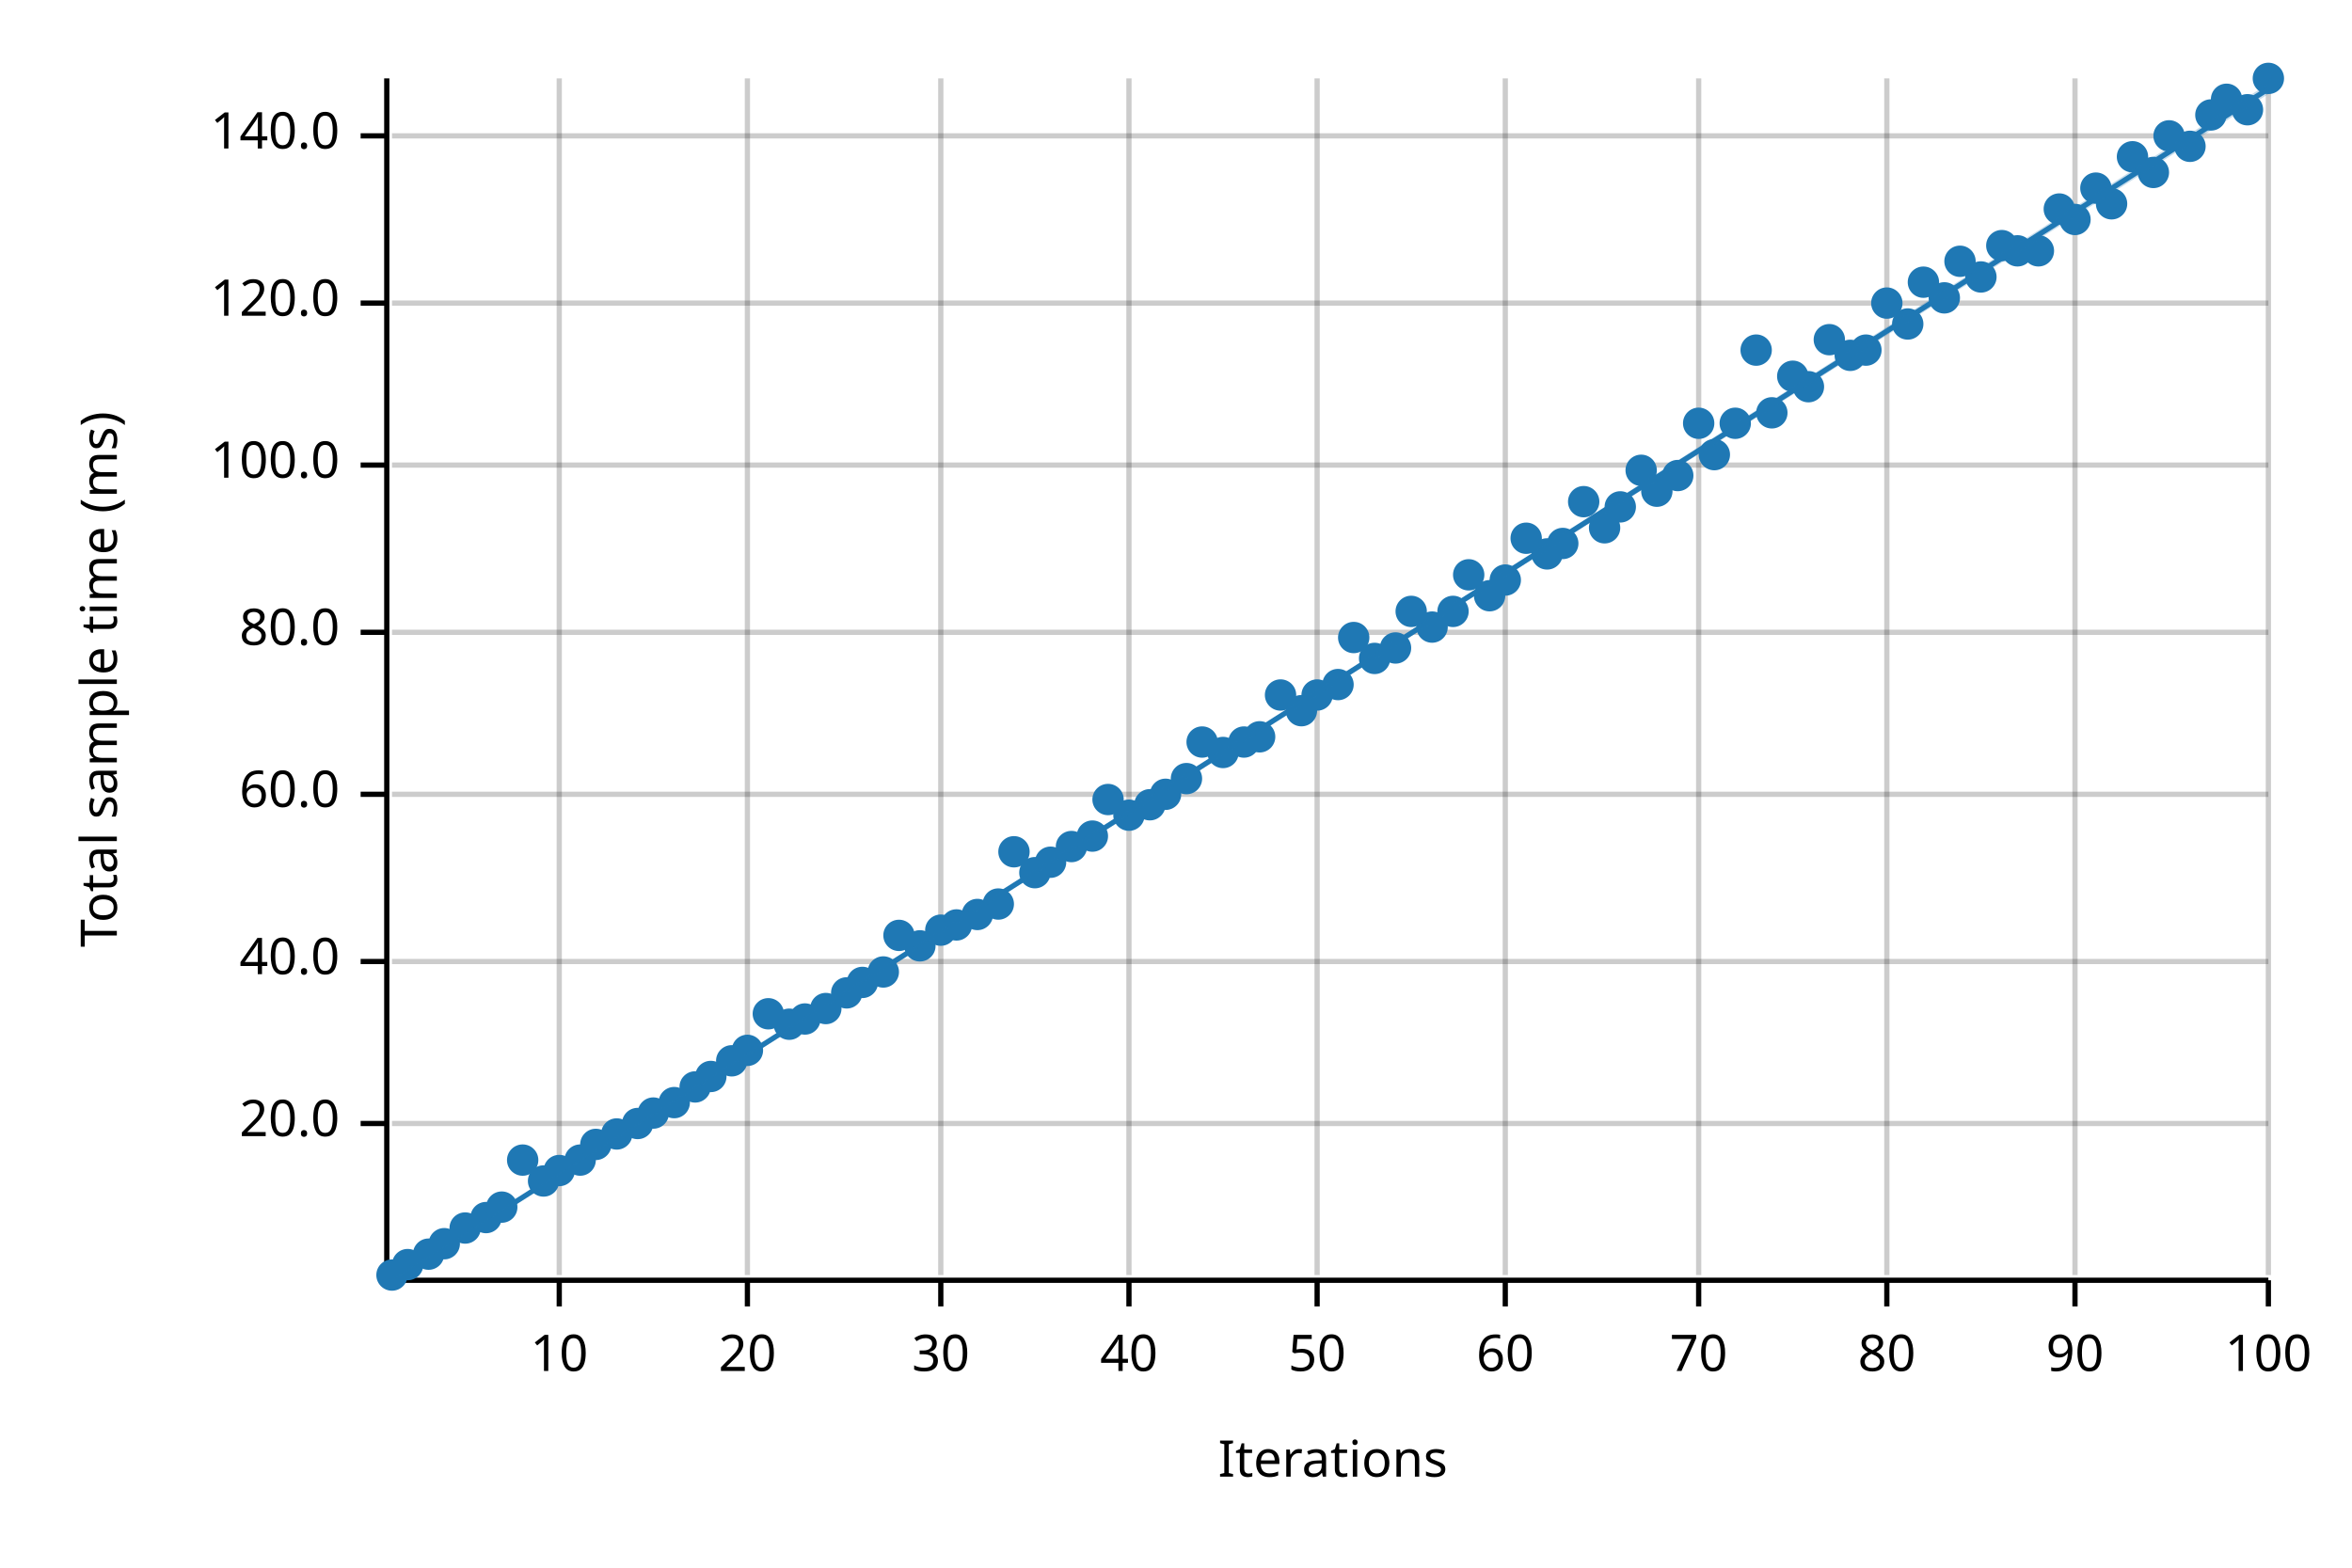
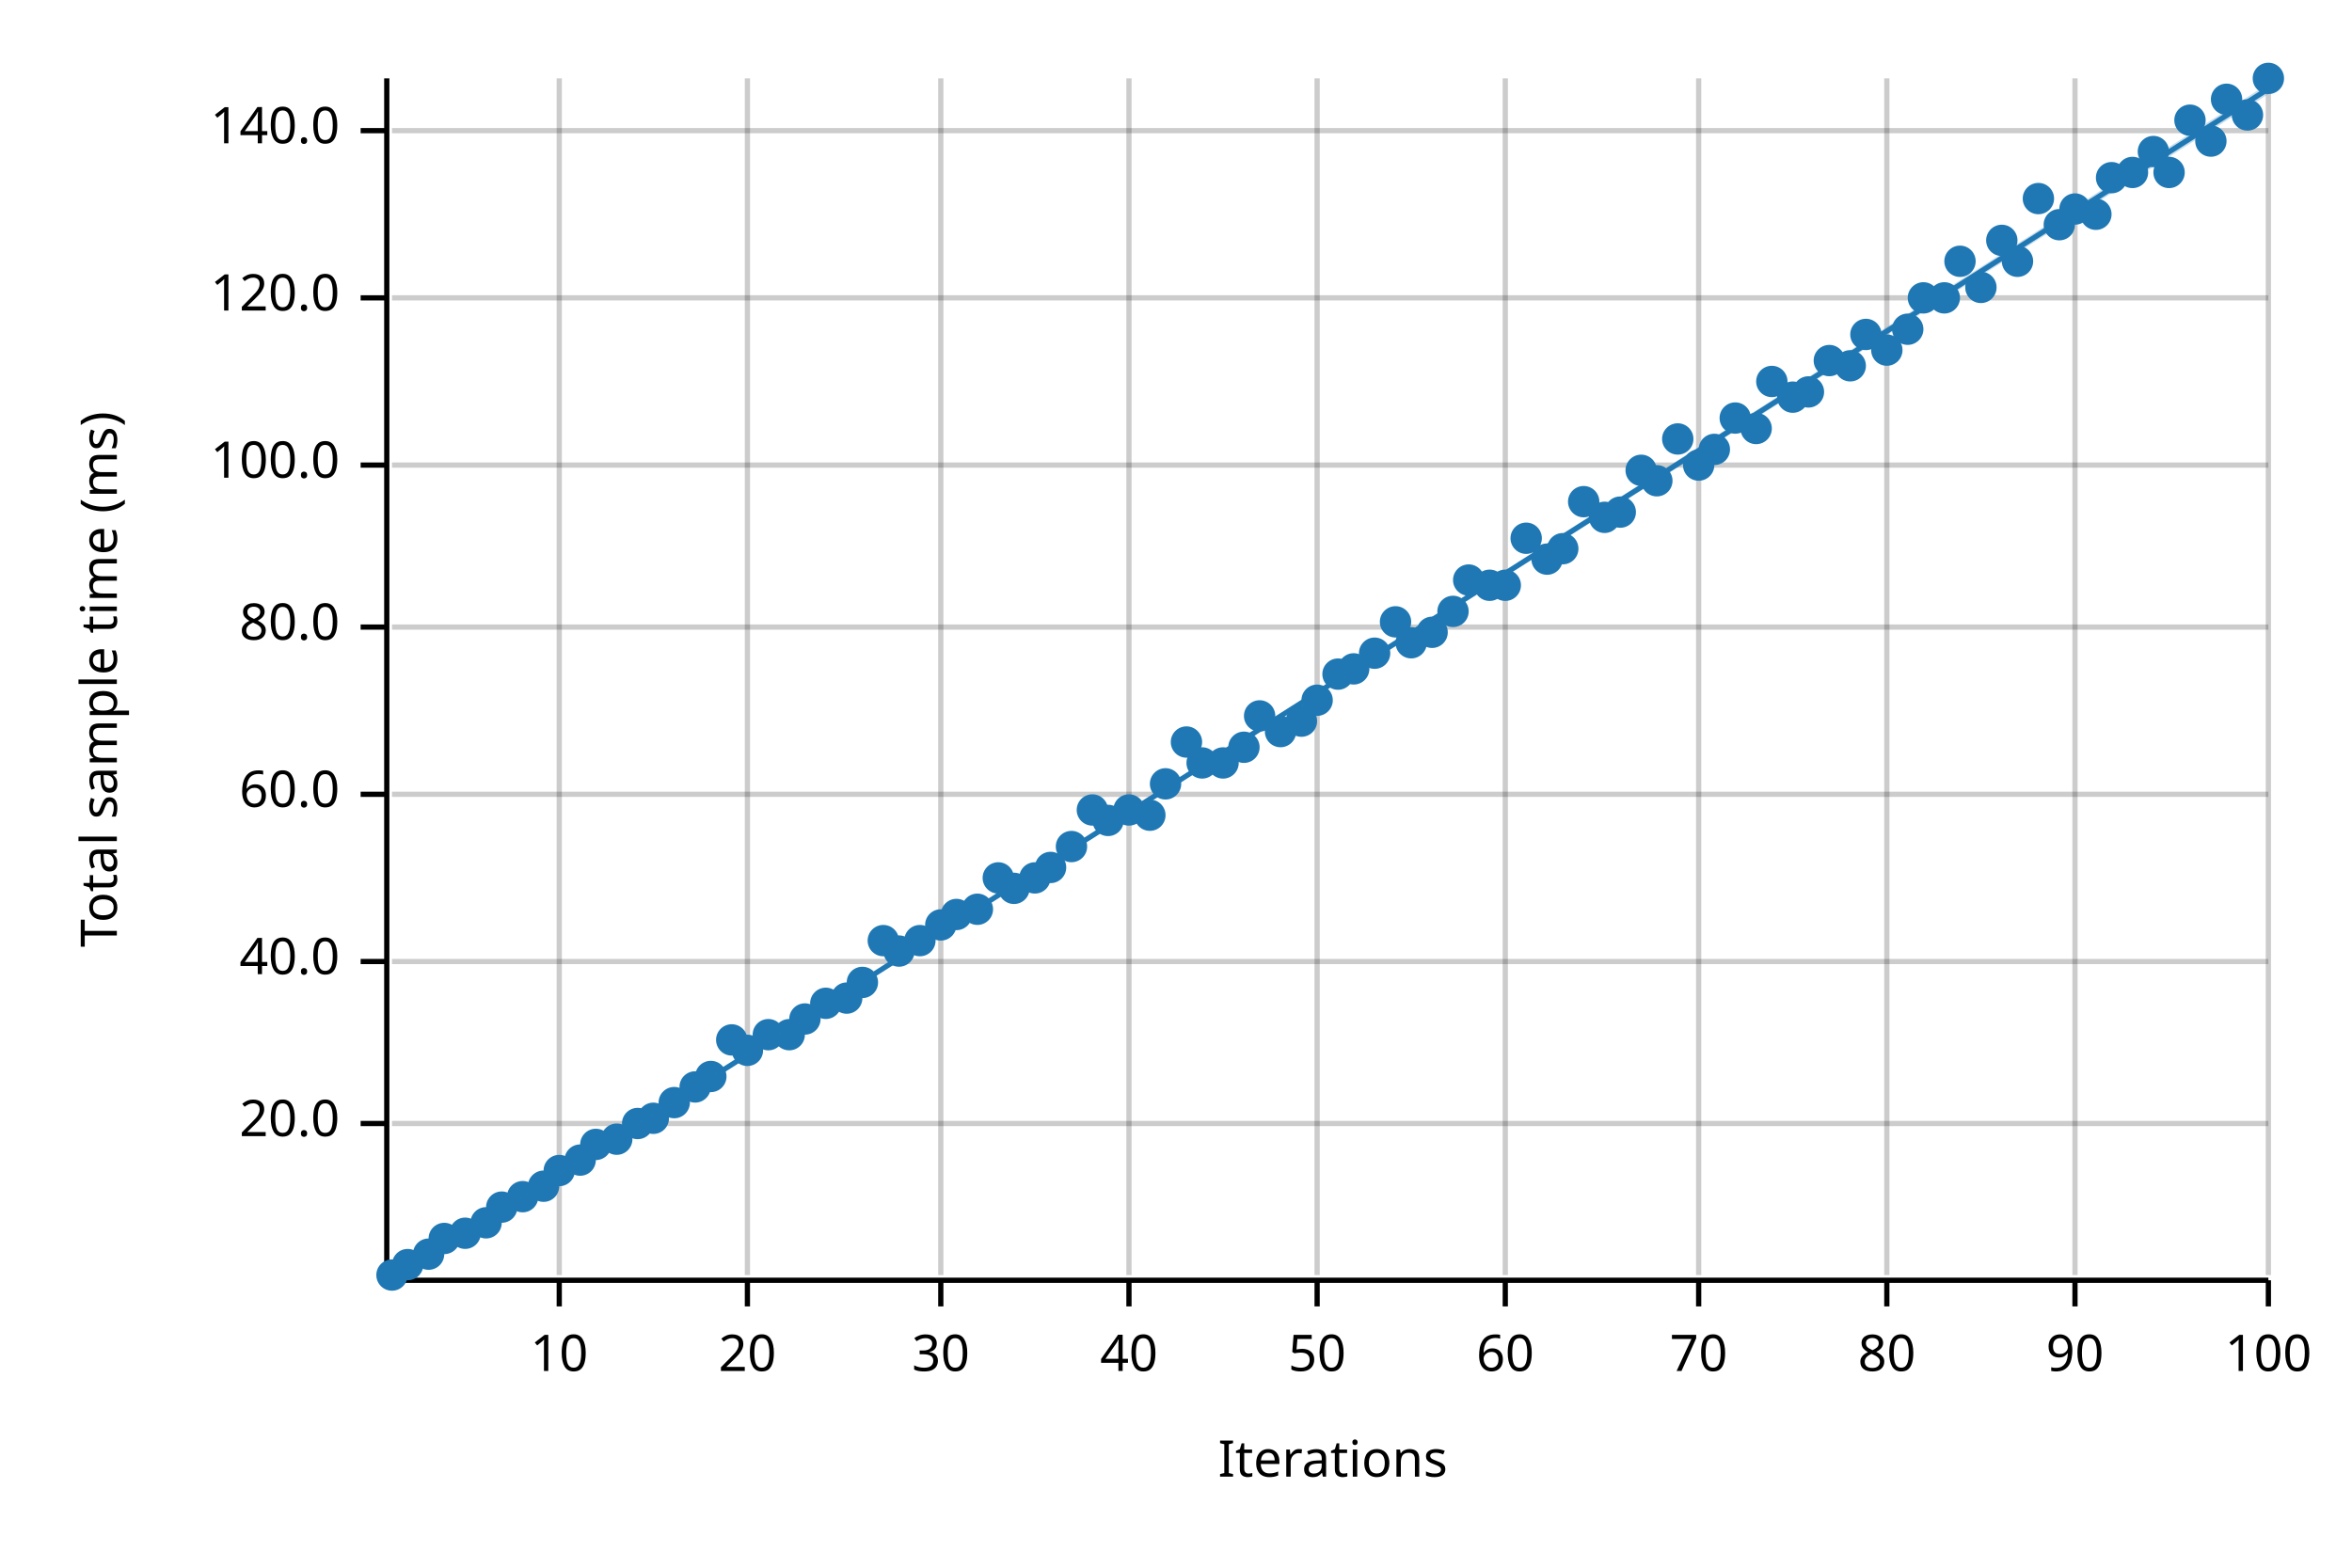
<svg xmlns="http://www.w3.org/2000/svg" width="450" height="300" viewBox="0 0 450 300">
  <text x="15" y="130" dy="0.76em" text-anchor="middle" font-family="sans-serif" font-size="9.677" opacity="1" fill="#000000" transform="rotate(270, 15, 130)">
Total sample time (ms)
</text>
  <text x="255" y="285" dy="-0.5ex" text-anchor="middle" font-family="sans-serif" font-size="9.677" opacity="1" fill="#000000">
Iterations
</text>
  <line opacity="0.2" stroke="#000000" stroke-width="1" x1="107" y1="244" x2="107" y2="15" />
  <line opacity="0.2" stroke="#000000" stroke-width="1" x1="143" y1="244" x2="143" y2="15" />
  <line opacity="0.2" stroke="#000000" stroke-width="1" x1="180" y1="244" x2="180" y2="15" />
  <line opacity="0.2" stroke="#000000" stroke-width="1" x1="216" y1="244" x2="216" y2="15" />
  <line opacity="0.2" stroke="#000000" stroke-width="1" x1="252" y1="244" x2="252" y2="15" />
  <line opacity="0.2" stroke="#000000" stroke-width="1" x1="288" y1="244" x2="288" y2="15" />
  <line opacity="0.2" stroke="#000000" stroke-width="1" x1="325" y1="244" x2="325" y2="15" />
  <line opacity="0.2" stroke="#000000" stroke-width="1" x1="361" y1="244" x2="361" y2="15" />
  <line opacity="0.2" stroke="#000000" stroke-width="1" x1="397" y1="244" x2="397" y2="15" />
  <line opacity="0.2" stroke="#000000" stroke-width="1" x1="434" y1="244" x2="434" y2="15" />
  <line opacity="0.2" stroke="#000000" stroke-width="1" x1="75" y1="215" x2="434" y2="215" />
  <line opacity="0.2" stroke="#000000" stroke-width="1" x1="75" y1="184" x2="434" y2="184" />
  <line opacity="0.2" stroke="#000000" stroke-width="1" x1="75" y1="152" x2="434" y2="152" />
-   <line opacity="0.2" stroke="#000000" stroke-width="1" x1="75" y1="121" x2="434" y2="121" />
+   <line opacity="0.2" stroke="#000000" stroke-width="1" x1="75" y1="120" x2="434" y2="120" />
  <line opacity="0.2" stroke="#000000" stroke-width="1" x1="75" y1="89" x2="434" y2="89" />
-   <line opacity="0.2" stroke="#000000" stroke-width="1" x1="75" y1="58" x2="434" y2="58" />
-   <line opacity="0.2" stroke="#000000" stroke-width="1" x1="75" y1="26" x2="434" y2="26" />
+   <line opacity="0.2" stroke="#000000" stroke-width="1" x1="75" y1="57" x2="434" y2="57" />
+   <line opacity="0.2" stroke="#000000" stroke-width="1" x1="75" y1="25" x2="434" y2="25" />
  <polyline fill="none" opacity="1" stroke="#000000" stroke-width="1" points="74,15 74,244 " />
  <text x="65" y="215" dy="0.5ex" text-anchor="end" font-family="sans-serif" font-size="9.677" opacity="1" fill="#000000">
20.0
</text>
  <polyline fill="none" opacity="1" stroke="#000000" stroke-width="1" points="69,215 74,215 " />
  <text x="65" y="184" dy="0.5ex" text-anchor="end" font-family="sans-serif" font-size="9.677" opacity="1" fill="#000000">
40.0
</text>
  <polyline fill="none" opacity="1" stroke="#000000" stroke-width="1" points="69,184 74,184 " />
  <text x="65" y="152" dy="0.5ex" text-anchor="end" font-family="sans-serif" font-size="9.677" opacity="1" fill="#000000">
60.0
</text>
  <polyline fill="none" opacity="1" stroke="#000000" stroke-width="1" points="69,152 74,152 " />
-   <text x="65" y="121" dy="0.5ex" text-anchor="end" font-family="sans-serif" font-size="9.677" opacity="1" fill="#000000">
+   <text x="65" y="120" dy="0.5ex" text-anchor="end" font-family="sans-serif" font-size="9.677" opacity="1" fill="#000000">
80.0
</text>
-   <polyline fill="none" opacity="1" stroke="#000000" stroke-width="1" points="69,121 74,121 " />
+   <polyline fill="none" opacity="1" stroke="#000000" stroke-width="1" points="69,120 74,120 " />
  <text x="65" y="89" dy="0.5ex" text-anchor="end" font-family="sans-serif" font-size="9.677" opacity="1" fill="#000000">
100.0
</text>
  <polyline fill="none" opacity="1" stroke="#000000" stroke-width="1" points="69,89 74,89 " />
-   <text x="65" y="58" dy="0.5ex" text-anchor="end" font-family="sans-serif" font-size="9.677" opacity="1" fill="#000000">
+   <text x="65" y="57" dy="0.5ex" text-anchor="end" font-family="sans-serif" font-size="9.677" opacity="1" fill="#000000">
120.0
</text>
-   <polyline fill="none" opacity="1" stroke="#000000" stroke-width="1" points="69,58 74,58 " />
-   <text x="65" y="26" dy="0.5ex" text-anchor="end" font-family="sans-serif" font-size="9.677" opacity="1" fill="#000000">
+   <polyline fill="none" opacity="1" stroke="#000000" stroke-width="1" points="69,57 74,57 " />
+   <text x="65" y="25" dy="0.5ex" text-anchor="end" font-family="sans-serif" font-size="9.677" opacity="1" fill="#000000">
140.0
</text>
-   <polyline fill="none" opacity="1" stroke="#000000" stroke-width="1" points="69,26 74,26 " />
+   <polyline fill="none" opacity="1" stroke="#000000" stroke-width="1" points="69,25 74,25 " />
  <polyline fill="none" opacity="1" stroke="#000000" stroke-width="1" points="75,245 434,245 " />
  <text x="107" y="255" dy="0.76em" text-anchor="middle" font-family="sans-serif" font-size="9.677" opacity="1" fill="#000000">
10
</text>
  <polyline fill="none" opacity="1" stroke="#000000" stroke-width="1" points="107,245 107,250 " />
  <text x="143" y="255" dy="0.76em" text-anchor="middle" font-family="sans-serif" font-size="9.677" opacity="1" fill="#000000">
20
</text>
  <polyline fill="none" opacity="1" stroke="#000000" stroke-width="1" points="143,245 143,250 " />
  <text x="180" y="255" dy="0.76em" text-anchor="middle" font-family="sans-serif" font-size="9.677" opacity="1" fill="#000000">
30
</text>
  <polyline fill="none" opacity="1" stroke="#000000" stroke-width="1" points="180,245 180,250 " />
  <text x="216" y="255" dy="0.76em" text-anchor="middle" font-family="sans-serif" font-size="9.677" opacity="1" fill="#000000">
40
</text>
  <polyline fill="none" opacity="1" stroke="#000000" stroke-width="1" points="216,245 216,250 " />
  <text x="252" y="255" dy="0.76em" text-anchor="middle" font-family="sans-serif" font-size="9.677" opacity="1" fill="#000000">
50
</text>
  <polyline fill="none" opacity="1" stroke="#000000" stroke-width="1" points="252,245 252,250 " />
  <text x="288" y="255" dy="0.76em" text-anchor="middle" font-family="sans-serif" font-size="9.677" opacity="1" fill="#000000">
60
</text>
  <polyline fill="none" opacity="1" stroke="#000000" stroke-width="1" points="288,245 288,250 " />
  <text x="325" y="255" dy="0.76em" text-anchor="middle" font-family="sans-serif" font-size="9.677" opacity="1" fill="#000000">
70
</text>
  <polyline fill="none" opacity="1" stroke="#000000" stroke-width="1" points="325,245 325,250 " />
  <text x="361" y="255" dy="0.76em" text-anchor="middle" font-family="sans-serif" font-size="9.677" opacity="1" fill="#000000">
80
</text>
  <polyline fill="none" opacity="1" stroke="#000000" stroke-width="1" points="361,245 361,250 " />
  <text x="397" y="255" dy="0.76em" text-anchor="middle" font-family="sans-serif" font-size="9.677" opacity="1" fill="#000000">
90
</text>
  <polyline fill="none" opacity="1" stroke="#000000" stroke-width="1" points="397,245 397,250 " />
  <text x="434" y="255" dy="0.76em" text-anchor="middle" font-family="sans-serif" font-size="9.677" opacity="1" fill="#000000">
100
</text>
  <polyline fill="none" opacity="1" stroke="#000000" stroke-width="1" points="434,245 434,250 " />
  <circle cx="75" cy="244" r="3" opacity="1" fill="#1F78B4" stroke="none" stroke-width="1" />
  <circle cx="78" cy="242" r="3" opacity="1" fill="#1F78B4" stroke="none" stroke-width="1" />
  <circle cx="82" cy="240" r="3" opacity="1" fill="#1F78B4" stroke="none" stroke-width="1" />
-   <circle cx="85" cy="238" r="3" opacity="1" fill="#1F78B4" stroke="none" stroke-width="1" />
-   <circle cx="89" cy="235" r="3" opacity="1" fill="#1F78B4" stroke="none" stroke-width="1" />
-   <circle cx="93" cy="233" r="3" opacity="1" fill="#1F78B4" stroke="none" stroke-width="1" />
+   <circle cx="85" cy="237" r="3" opacity="1" fill="#1F78B4" stroke="none" stroke-width="1" />
+   <circle cx="89" cy="236" r="3" opacity="1" fill="#1F78B4" stroke="none" stroke-width="1" />
+   <circle cx="93" cy="234" r="3" opacity="1" fill="#1F78B4" stroke="none" stroke-width="1" />
  <circle cx="96" cy="231" r="3" opacity="1" fill="#1F78B4" stroke="none" stroke-width="1" />
-   <circle cx="100" cy="222" r="3" opacity="1" fill="#1F78B4" stroke="none" stroke-width="1" />
-   <circle cx="104" cy="226" r="3" opacity="1" fill="#1F78B4" stroke="none" stroke-width="1" />
+   <circle cx="100" cy="229" r="3" opacity="1" fill="#1F78B4" stroke="none" stroke-width="1" />
+   <circle cx="104" cy="227" r="3" opacity="1" fill="#1F78B4" stroke="none" stroke-width="1" />
  <circle cx="107" cy="224" r="3" opacity="1" fill="#1F78B4" stroke="none" stroke-width="1" />
  <circle cx="111" cy="222" r="3" opacity="1" fill="#1F78B4" stroke="none" stroke-width="1" />
  <circle cx="114" cy="219" r="3" opacity="1" fill="#1F78B4" stroke="none" stroke-width="1" />
-   <circle cx="118" cy="217" r="3" opacity="1" fill="#1F78B4" stroke="none" stroke-width="1" />
+   <circle cx="118" cy="218" r="3" opacity="1" fill="#1F78B4" stroke="none" stroke-width="1" />
  <circle cx="122" cy="215" r="3" opacity="1" fill="#1F78B4" stroke="none" stroke-width="1" />
-   <circle cx="125" cy="213" r="3" opacity="1" fill="#1F78B4" stroke="none" stroke-width="1" />
+   <circle cx="125" cy="214" r="3" opacity="1" fill="#1F78B4" stroke="none" stroke-width="1" />
  <circle cx="129" cy="211" r="3" opacity="1" fill="#1F78B4" stroke="none" stroke-width="1" />
  <circle cx="133" cy="208" r="3" opacity="1" fill="#1F78B4" stroke="none" stroke-width="1" />
  <circle cx="136" cy="206" r="3" opacity="1" fill="#1F78B4" stroke="none" stroke-width="1" />
-   <circle cx="140" cy="203" r="3" opacity="1" fill="#1F78B4" stroke="none" stroke-width="1" />
+   <circle cx="140" cy="199" r="3" opacity="1" fill="#1F78B4" stroke="none" stroke-width="1" />
  <circle cx="143" cy="201" r="3" opacity="1" fill="#1F78B4" stroke="none" stroke-width="1" />
-   <circle cx="147" cy="194" r="3" opacity="1" fill="#1F78B4" stroke="none" stroke-width="1" />
-   <circle cx="151" cy="196" r="3" opacity="1" fill="#1F78B4" stroke="none" stroke-width="1" />
+   <circle cx="147" cy="198" r="3" opacity="1" fill="#1F78B4" stroke="none" stroke-width="1" />
+   <circle cx="151" cy="198" r="3" opacity="1" fill="#1F78B4" stroke="none" stroke-width="1" />
  <circle cx="154" cy="195" r="3" opacity="1" fill="#1F78B4" stroke="none" stroke-width="1" />
-   <circle cx="158" cy="193" r="3" opacity="1" fill="#1F78B4" stroke="none" stroke-width="1" />
-   <circle cx="162" cy="190" r="3" opacity="1" fill="#1F78B4" stroke="none" stroke-width="1" />
+   <circle cx="158" cy="192" r="3" opacity="1" fill="#1F78B4" stroke="none" stroke-width="1" />
+   <circle cx="162" cy="191" r="3" opacity="1" fill="#1F78B4" stroke="none" stroke-width="1" />
  <circle cx="165" cy="188" r="3" opacity="1" fill="#1F78B4" stroke="none" stroke-width="1" />
-   <circle cx="169" cy="186" r="3" opacity="1" fill="#1F78B4" stroke="none" stroke-width="1" />
-   <circle cx="172" cy="179" r="3" opacity="1" fill="#1F78B4" stroke="none" stroke-width="1" />
-   <circle cx="176" cy="181" r="3" opacity="1" fill="#1F78B4" stroke="none" stroke-width="1" />
-   <circle cx="180" cy="178" r="3" opacity="1" fill="#1F78B4" stroke="none" stroke-width="1" />
-   <circle cx="183" cy="177" r="3" opacity="1" fill="#1F78B4" stroke="none" stroke-width="1" />
-   <circle cx="187" cy="175" r="3" opacity="1" fill="#1F78B4" stroke="none" stroke-width="1" />
-   <circle cx="191" cy="173" r="3" opacity="1" fill="#1F78B4" stroke="none" stroke-width="1" />
-   <circle cx="194" cy="163" r="3" opacity="1" fill="#1F78B4" stroke="none" stroke-width="1" />
-   <circle cx="198" cy="167" r="3" opacity="1" fill="#1F78B4" stroke="none" stroke-width="1" />
-   <circle cx="201" cy="165" r="3" opacity="1" fill="#1F78B4" stroke="none" stroke-width="1" />
+   <circle cx="169" cy="180" r="3" opacity="1" fill="#1F78B4" stroke="none" stroke-width="1" />
+   <circle cx="172" cy="182" r="3" opacity="1" fill="#1F78B4" stroke="none" stroke-width="1" />
+   <circle cx="176" cy="180" r="3" opacity="1" fill="#1F78B4" stroke="none" stroke-width="1" />
+   <circle cx="180" cy="177" r="3" opacity="1" fill="#1F78B4" stroke="none" stroke-width="1" />
+   <circle cx="183" cy="175" r="3" opacity="1" fill="#1F78B4" stroke="none" stroke-width="1" />
+   <circle cx="187" cy="174" r="3" opacity="1" fill="#1F78B4" stroke="none" stroke-width="1" />
+   <circle cx="191" cy="168" r="3" opacity="1" fill="#1F78B4" stroke="none" stroke-width="1" />
+   <circle cx="194" cy="170" r="3" opacity="1" fill="#1F78B4" stroke="none" stroke-width="1" />
+   <circle cx="198" cy="168" r="3" opacity="1" fill="#1F78B4" stroke="none" stroke-width="1" />
+   <circle cx="201" cy="166" r="3" opacity="1" fill="#1F78B4" stroke="none" stroke-width="1" />
  <circle cx="205" cy="162" r="3" opacity="1" fill="#1F78B4" stroke="none" stroke-width="1" />
-   <circle cx="209" cy="160" r="3" opacity="1" fill="#1F78B4" stroke="none" stroke-width="1" />
-   <circle cx="212" cy="153" r="3" opacity="1" fill="#1F78B4" stroke="none" stroke-width="1" />
-   <circle cx="216" cy="156" r="3" opacity="1" fill="#1F78B4" stroke="none" stroke-width="1" />
-   <circle cx="220" cy="154" r="3" opacity="1" fill="#1F78B4" stroke="none" stroke-width="1" />
-   <circle cx="223" cy="152" r="3" opacity="1" fill="#1F78B4" stroke="none" stroke-width="1" />
-   <circle cx="227" cy="149" r="3" opacity="1" fill="#1F78B4" stroke="none" stroke-width="1" />
-   <circle cx="230" cy="142" r="3" opacity="1" fill="#1F78B4" stroke="none" stroke-width="1" />
-   <circle cx="234" cy="144" r="3" opacity="1" fill="#1F78B4" stroke="none" stroke-width="1" />
-   <circle cx="238" cy="142" r="3" opacity="1" fill="#1F78B4" stroke="none" stroke-width="1" />
-   <circle cx="241" cy="141" r="3" opacity="1" fill="#1F78B4" stroke="none" stroke-width="1" />
-   <circle cx="245" cy="133" r="3" opacity="1" fill="#1F78B4" stroke="none" stroke-width="1" />
-   <circle cx="249" cy="136" r="3" opacity="1" fill="#1F78B4" stroke="none" stroke-width="1" />
-   <circle cx="252" cy="133" r="3" opacity="1" fill="#1F78B4" stroke="none" stroke-width="1" />
-   <circle cx="256" cy="131" r="3" opacity="1" fill="#1F78B4" stroke="none" stroke-width="1" />
-   <circle cx="259" cy="122" r="3" opacity="1" fill="#1F78B4" stroke="none" stroke-width="1" />
-   <circle cx="263" cy="126" r="3" opacity="1" fill="#1F78B4" stroke="none" stroke-width="1" />
-   <circle cx="267" cy="124" r="3" opacity="1" fill="#1F78B4" stroke="none" stroke-width="1" />
-   <circle cx="270" cy="117" r="3" opacity="1" fill="#1F78B4" stroke="none" stroke-width="1" />
-   <circle cx="274" cy="120" r="3" opacity="1" fill="#1F78B4" stroke="none" stroke-width="1" />
+   <circle cx="209" cy="155" r="3" opacity="1" fill="#1F78B4" stroke="none" stroke-width="1" />
+   <circle cx="212" cy="157" r="3" opacity="1" fill="#1F78B4" stroke="none" stroke-width="1" />
+   <circle cx="216" cy="155" r="3" opacity="1" fill="#1F78B4" stroke="none" stroke-width="1" />
+   <circle cx="220" cy="156" r="3" opacity="1" fill="#1F78B4" stroke="none" stroke-width="1" />
+   <circle cx="223" cy="150" r="3" opacity="1" fill="#1F78B4" stroke="none" stroke-width="1" />
+   <circle cx="227" cy="142" r="3" opacity="1" fill="#1F78B4" stroke="none" stroke-width="1" />
+   <circle cx="230" cy="146" r="3" opacity="1" fill="#1F78B4" stroke="none" stroke-width="1" />
+   <circle cx="234" cy="146" r="3" opacity="1" fill="#1F78B4" stroke="none" stroke-width="1" />
+   <circle cx="238" cy="143" r="3" opacity="1" fill="#1F78B4" stroke="none" stroke-width="1" />
+   <circle cx="241" cy="137" r="3" opacity="1" fill="#1F78B4" stroke="none" stroke-width="1" />
+   <circle cx="245" cy="140" r="3" opacity="1" fill="#1F78B4" stroke="none" stroke-width="1" />
+   <circle cx="249" cy="138" r="3" opacity="1" fill="#1F78B4" stroke="none" stroke-width="1" />
+   <circle cx="252" cy="134" r="3" opacity="1" fill="#1F78B4" stroke="none" stroke-width="1" />
+   <circle cx="256" cy="129" r="3" opacity="1" fill="#1F78B4" stroke="none" stroke-width="1" />
+   <circle cx="259" cy="128" r="3" opacity="1" fill="#1F78B4" stroke="none" stroke-width="1" />
+   <circle cx="263" cy="125" r="3" opacity="1" fill="#1F78B4" stroke="none" stroke-width="1" />
+   <circle cx="267" cy="119" r="3" opacity="1" fill="#1F78B4" stroke="none" stroke-width="1" />
+   <circle cx="270" cy="123" r="3" opacity="1" fill="#1F78B4" stroke="none" stroke-width="1" />
+   <circle cx="274" cy="121" r="3" opacity="1" fill="#1F78B4" stroke="none" stroke-width="1" />
  <circle cx="278" cy="117" r="3" opacity="1" fill="#1F78B4" stroke="none" stroke-width="1" />
-   <circle cx="281" cy="110" r="3" opacity="1" fill="#1F78B4" stroke="none" stroke-width="1" />
-   <circle cx="285" cy="114" r="3" opacity="1" fill="#1F78B4" stroke="none" stroke-width="1" />
-   <circle cx="288" cy="111" r="3" opacity="1" fill="#1F78B4" stroke="none" stroke-width="1" />
+   <circle cx="281" cy="111" r="3" opacity="1" fill="#1F78B4" stroke="none" stroke-width="1" />
+   <circle cx="285" cy="112" r="3" opacity="1" fill="#1F78B4" stroke="none" stroke-width="1" />
+   <circle cx="288" cy="112" r="3" opacity="1" fill="#1F78B4" stroke="none" stroke-width="1" />
  <circle cx="292" cy="103" r="3" opacity="1" fill="#1F78B4" stroke="none" stroke-width="1" />
-   <circle cx="296" cy="106" r="3" opacity="1" fill="#1F78B4" stroke="none" stroke-width="1" />
-   <circle cx="299" cy="104" r="3" opacity="1" fill="#1F78B4" stroke="none" stroke-width="1" />
+   <circle cx="296" cy="107" r="3" opacity="1" fill="#1F78B4" stroke="none" stroke-width="1" />
+   <circle cx="299" cy="105" r="3" opacity="1" fill="#1F78B4" stroke="none" stroke-width="1" />
  <circle cx="303" cy="96" r="3" opacity="1" fill="#1F78B4" stroke="none" stroke-width="1" />
-   <circle cx="307" cy="101" r="3" opacity="1" fill="#1F78B4" stroke="none" stroke-width="1" />
-   <circle cx="310" cy="97" r="3" opacity="1" fill="#1F78B4" stroke="none" stroke-width="1" />
+   <circle cx="307" cy="99" r="3" opacity="1" fill="#1F78B4" stroke="none" stroke-width="1" />
+   <circle cx="310" cy="98" r="3" opacity="1" fill="#1F78B4" stroke="none" stroke-width="1" />
  <circle cx="314" cy="90" r="3" opacity="1" fill="#1F78B4" stroke="none" stroke-width="1" />
-   <circle cx="317" cy="94" r="3" opacity="1" fill="#1F78B4" stroke="none" stroke-width="1" />
-   <circle cx="321" cy="91" r="3" opacity="1" fill="#1F78B4" stroke="none" stroke-width="1" />
-   <circle cx="325" cy="81" r="3" opacity="1" fill="#1F78B4" stroke="none" stroke-width="1" />
-   <circle cx="328" cy="87" r="3" opacity="1" fill="#1F78B4" stroke="none" stroke-width="1" />
-   <circle cx="332" cy="81" r="3" opacity="1" fill="#1F78B4" stroke="none" stroke-width="1" />
-   <circle cx="336" cy="67" r="3" opacity="1" fill="#1F78B4" stroke="none" stroke-width="1" />
-   <circle cx="339" cy="79" r="3" opacity="1" fill="#1F78B4" stroke="none" stroke-width="1" />
-   <circle cx="343" cy="72" r="3" opacity="1" fill="#1F78B4" stroke="none" stroke-width="1" />
-   <circle cx="346" cy="74" r="3" opacity="1" fill="#1F78B4" stroke="none" stroke-width="1" />
-   <circle cx="350" cy="65" r="3" opacity="1" fill="#1F78B4" stroke="none" stroke-width="1" />
-   <circle cx="354" cy="68" r="3" opacity="1" fill="#1F78B4" stroke="none" stroke-width="1" />
-   <circle cx="357" cy="67" r="3" opacity="1" fill="#1F78B4" stroke="none" stroke-width="1" />
-   <circle cx="361" cy="58" r="3" opacity="1" fill="#1F78B4" stroke="none" stroke-width="1" />
-   <circle cx="365" cy="62" r="3" opacity="1" fill="#1F78B4" stroke="none" stroke-width="1" />
-   <circle cx="368" cy="54" r="3" opacity="1" fill="#1F78B4" stroke="none" stroke-width="1" />
+   <circle cx="317" cy="92" r="3" opacity="1" fill="#1F78B4" stroke="none" stroke-width="1" />
+   <circle cx="321" cy="84" r="3" opacity="1" fill="#1F78B4" stroke="none" stroke-width="1" />
+   <circle cx="325" cy="89" r="3" opacity="1" fill="#1F78B4" stroke="none" stroke-width="1" />
+   <circle cx="328" cy="86" r="3" opacity="1" fill="#1F78B4" stroke="none" stroke-width="1" />
+   <circle cx="332" cy="80" r="3" opacity="1" fill="#1F78B4" stroke="none" stroke-width="1" />
+   <circle cx="336" cy="82" r="3" opacity="1" fill="#1F78B4" stroke="none" stroke-width="1" />
+   <circle cx="339" cy="73" r="3" opacity="1" fill="#1F78B4" stroke="none" stroke-width="1" />
+   <circle cx="343" cy="76" r="3" opacity="1" fill="#1F78B4" stroke="none" stroke-width="1" />
+   <circle cx="346" cy="75" r="3" opacity="1" fill="#1F78B4" stroke="none" stroke-width="1" />
+   <circle cx="350" cy="69" r="3" opacity="1" fill="#1F78B4" stroke="none" stroke-width="1" />
+   <circle cx="354" cy="70" r="3" opacity="1" fill="#1F78B4" stroke="none" stroke-width="1" />
+   <circle cx="357" cy="64" r="3" opacity="1" fill="#1F78B4" stroke="none" stroke-width="1" />
+   <circle cx="361" cy="67" r="3" opacity="1" fill="#1F78B4" stroke="none" stroke-width="1" />
+   <circle cx="365" cy="63" r="3" opacity="1" fill="#1F78B4" stroke="none" stroke-width="1" />
+   <circle cx="368" cy="57" r="3" opacity="1" fill="#1F78B4" stroke="none" stroke-width="1" />
  <circle cx="372" cy="57" r="3" opacity="1" fill="#1F78B4" stroke="none" stroke-width="1" />
  <circle cx="375" cy="50" r="3" opacity="1" fill="#1F78B4" stroke="none" stroke-width="1" />
-   <circle cx="379" cy="53" r="3" opacity="1" fill="#1F78B4" stroke="none" stroke-width="1" />
-   <circle cx="383" cy="47" r="3" opacity="1" fill="#1F78B4" stroke="none" stroke-width="1" />
-   <circle cx="386" cy="48" r="3" opacity="1" fill="#1F78B4" stroke="none" stroke-width="1" />
-   <circle cx="390" cy="48" r="3" opacity="1" fill="#1F78B4" stroke="none" stroke-width="1" />
-   <circle cx="394" cy="40" r="3" opacity="1" fill="#1F78B4" stroke="none" stroke-width="1" />
-   <circle cx="397" cy="42" r="3" opacity="1" fill="#1F78B4" stroke="none" stroke-width="1" />
-   <circle cx="401" cy="36" r="3" opacity="1" fill="#1F78B4" stroke="none" stroke-width="1" />
-   <circle cx="404" cy="39" r="3" opacity="1" fill="#1F78B4" stroke="none" stroke-width="1" />
-   <circle cx="408" cy="30" r="3" opacity="1" fill="#1F78B4" stroke="none" stroke-width="1" />
-   <circle cx="412" cy="33" r="3" opacity="1" fill="#1F78B4" stroke="none" stroke-width="1" />
-   <circle cx="415" cy="26" r="3" opacity="1" fill="#1F78B4" stroke="none" stroke-width="1" />
-   <circle cx="419" cy="28" r="3" opacity="1" fill="#1F78B4" stroke="none" stroke-width="1" />
-   <circle cx="423" cy="22" r="3" opacity="1" fill="#1F78B4" stroke="none" stroke-width="1" />
+   <circle cx="379" cy="55" r="3" opacity="1" fill="#1F78B4" stroke="none" stroke-width="1" />
+   <circle cx="383" cy="46" r="3" opacity="1" fill="#1F78B4" stroke="none" stroke-width="1" />
+   <circle cx="386" cy="50" r="3" opacity="1" fill="#1F78B4" stroke="none" stroke-width="1" />
+   <circle cx="390" cy="38" r="3" opacity="1" fill="#1F78B4" stroke="none" stroke-width="1" />
+   <circle cx="394" cy="43" r="3" opacity="1" fill="#1F78B4" stroke="none" stroke-width="1" />
+   <circle cx="397" cy="40" r="3" opacity="1" fill="#1F78B4" stroke="none" stroke-width="1" />
+   <circle cx="401" cy="41" r="3" opacity="1" fill="#1F78B4" stroke="none" stroke-width="1" />
+   <circle cx="404" cy="34" r="3" opacity="1" fill="#1F78B4" stroke="none" stroke-width="1" />
+   <circle cx="408" cy="33" r="3" opacity="1" fill="#1F78B4" stroke="none" stroke-width="1" />
+   <circle cx="412" cy="29" r="3" opacity="1" fill="#1F78B4" stroke="none" stroke-width="1" />
+   <circle cx="415" cy="33" r="3" opacity="1" fill="#1F78B4" stroke="none" stroke-width="1" />
+   <circle cx="419" cy="23" r="3" opacity="1" fill="#1F78B4" stroke="none" stroke-width="1" />
+   <circle cx="423" cy="27" r="3" opacity="1" fill="#1F78B4" stroke="none" stroke-width="1" />
  <circle cx="426" cy="19" r="3" opacity="1" fill="#1F78B4" stroke="none" stroke-width="1" />
-   <circle cx="430" cy="21" r="3" opacity="1" fill="#1F78B4" stroke="none" stroke-width="1" />
+   <circle cx="430" cy="22" r="3" opacity="1" fill="#1F78B4" stroke="none" stroke-width="1" />
  <circle cx="434" cy="15" r="3" opacity="1" fill="#1F78B4" stroke="none" stroke-width="1" />
  <polyline fill="none" opacity="1" stroke="#1F78B4" stroke-width="1" points="75,245 434,17 " />
  <polygon opacity="0.25" fill="#1F78B4" points="75,245 434,18 434,16 " />
</svg>
